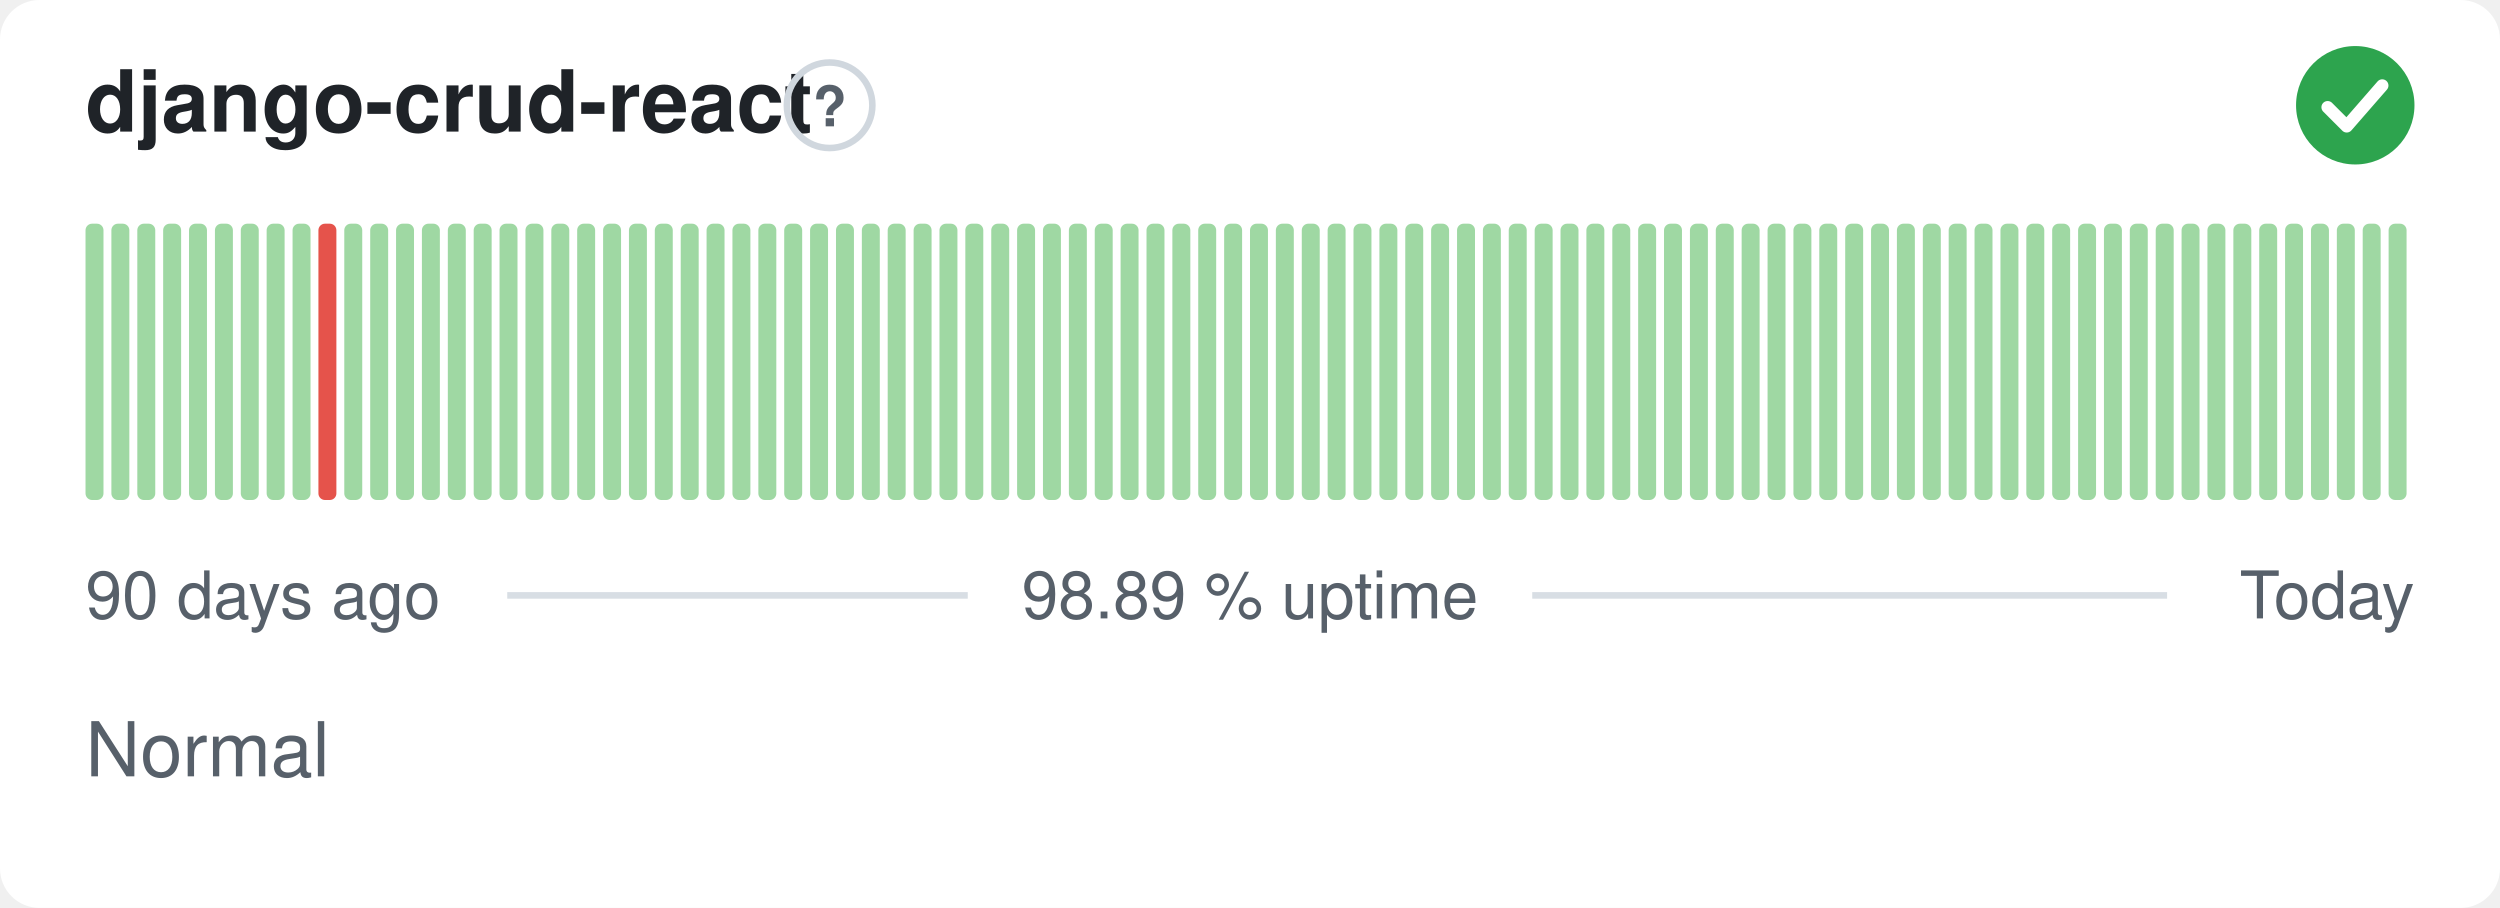
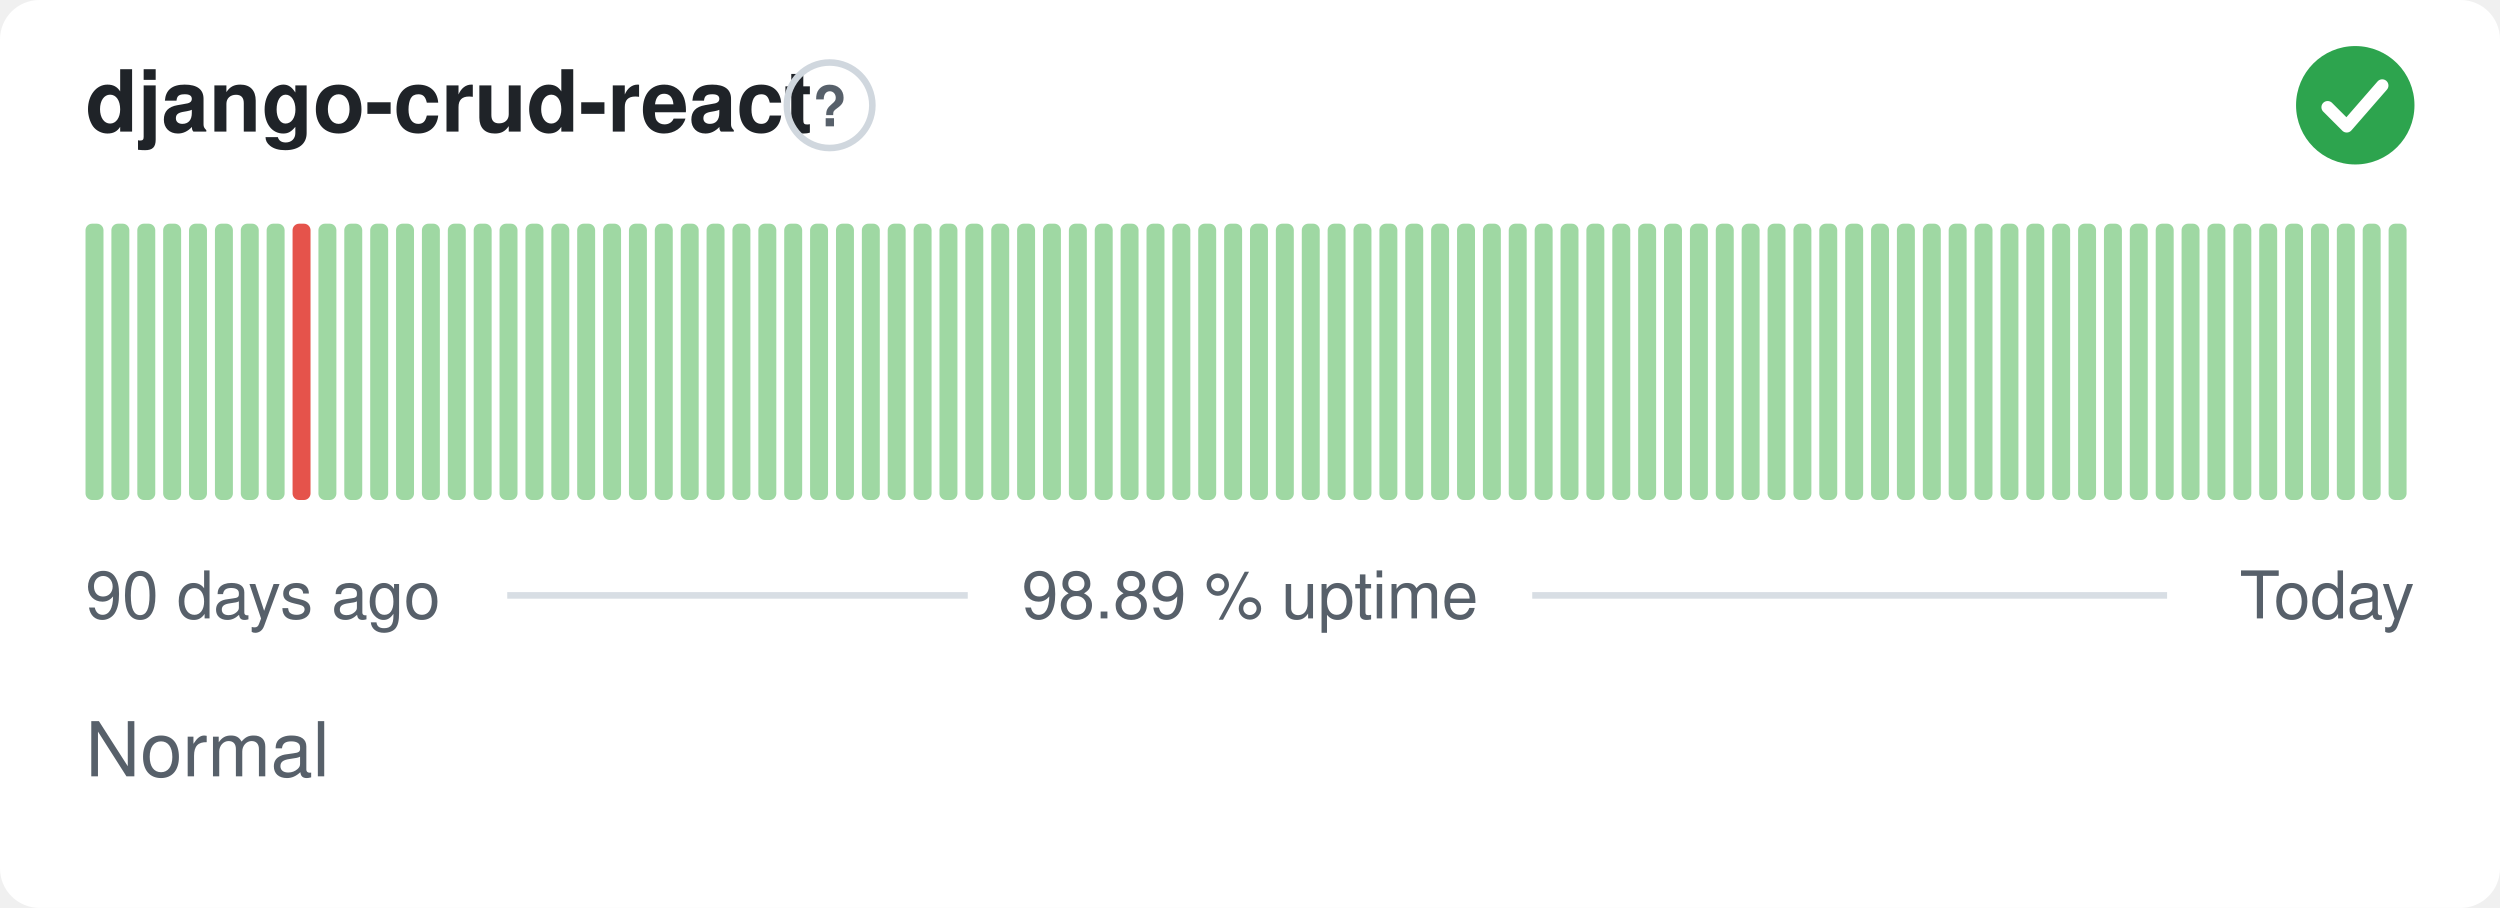
<svg xmlns="http://www.w3.org/2000/svg" width="380" height="138" viewBox="0 0 380 138" role="img" aria-label="django-crud-react: Normal, 98.89 % uptime over the last 90 days" font-family="-apple-system,BlinkMacSystemFont,'Segoe UI',Helvetica,Arial,sans-serif">
  <style>
    @media (prefers-color-scheme: dark) {
      .bg { fill: #0d1117 }
      .title { fill: #e6edf3 }
      .muted { fill: #8b949e }
      .hint { stroke: #30363d }
      .rule { stroke: #30363d }
      .nodata { fill: #21262d }
    }
  </style>
  <rect class="bg" width="380" height="138" rx="6" fill="#ffffff" />
  <text class="title" x="13" y="20" font-size="13" font-weight="600" fill="#1f2328">django-crud-react</text>
  <circle class="hint" cx="126.1" cy="16" r="6.5" fill="none" stroke="#d0d7de" stroke-width="1" />
  <text class="muted" x="126.1" y="19.2" text-anchor="middle" font-size="8.5" font-weight="700" fill="#57606a">?</text>
  <circle cx="358" cy="16" r="9" fill="#2da44e" />
  <path d="M353.80 16.30l2.90 2.90 5.40 -6.20" fill="none" stroke="#fff" stroke-width="1.89" stroke-linecap="round" stroke-linejoin="round" />
  <rect x="13.00" y="34.00" width="2.73" height="42.00" rx="1" fill="#9fd8a3" />
  <rect x="16.93" y="34.00" width="2.73" height="42.00" rx="1" fill="#9fd8a3" />
  <rect x="20.87" y="34.00" width="2.73" height="42.00" rx="1" fill="#9fd8a3" />
  <rect x="24.80" y="34.00" width="2.73" height="42.00" rx="1" fill="#9fd8a3" />
  <rect x="28.73" y="34.00" width="2.73" height="42.00" rx="1" fill="#9fd8a3" />
  <rect x="32.67" y="34.00" width="2.73" height="42.00" rx="1" fill="#9fd8a3" />
  <rect x="36.60" y="34.00" width="2.73" height="42.00" rx="1" fill="#9fd8a3" />
  <rect x="40.53" y="34.00" width="2.73" height="42.00" rx="1" fill="#9fd8a3" />
-   <rect x="44.47" y="34.00" width="2.73" height="42.00" rx="1" fill="#9fd8a3" />
-   <rect x="48.40" y="34.00" width="2.73" height="42.00" rx="1" fill="#e5534b" />
+   <rect x="44.47" y="34.00" width="2.73" height="42.00" rx="1" fill="#e5534b" />
+   <rect x="48.40" y="34.00" width="2.73" height="42.00" rx="1" fill="#9fd8a3" />
  <rect x="52.33" y="34.00" width="2.73" height="42.00" rx="1" fill="#9fd8a3" />
  <rect x="56.27" y="34.00" width="2.73" height="42.00" rx="1" fill="#9fd8a3" />
  <rect x="60.20" y="34.00" width="2.73" height="42.00" rx="1" fill="#9fd8a3" />
  <rect x="64.13" y="34.00" width="2.73" height="42.00" rx="1" fill="#9fd8a3" />
  <rect x="68.07" y="34.00" width="2.73" height="42.00" rx="1" fill="#9fd8a3" />
  <rect x="72.00" y="34.00" width="2.73" height="42.00" rx="1" fill="#9fd8a3" />
  <rect x="75.93" y="34.00" width="2.73" height="42.00" rx="1" fill="#9fd8a3" />
  <rect x="79.87" y="34.00" width="2.73" height="42.00" rx="1" fill="#9fd8a3" />
  <rect x="83.80" y="34.00" width="2.73" height="42.00" rx="1" fill="#9fd8a3" />
  <rect x="87.73" y="34.00" width="2.73" height="42.00" rx="1" fill="#9fd8a3" />
  <rect x="91.67" y="34.00" width="2.73" height="42.00" rx="1" fill="#9fd8a3" />
  <rect x="95.60" y="34.00" width="2.73" height="42.00" rx="1" fill="#9fd8a3" />
  <rect x="99.53" y="34.00" width="2.73" height="42.00" rx="1" fill="#9fd8a3" />
  <rect x="103.47" y="34.00" width="2.73" height="42.00" rx="1" fill="#9fd8a3" />
  <rect x="107.40" y="34.00" width="2.73" height="42.00" rx="1" fill="#9fd8a3" />
  <rect x="111.33" y="34.00" width="2.73" height="42.00" rx="1" fill="#9fd8a3" />
  <rect x="115.27" y="34.00" width="2.73" height="42.00" rx="1" fill="#9fd8a3" />
  <rect x="119.20" y="34.00" width="2.73" height="42.00" rx="1" fill="#9fd8a3" />
  <rect x="123.13" y="34.00" width="2.73" height="42.00" rx="1" fill="#9fd8a3" />
  <rect x="127.07" y="34.00" width="2.73" height="42.00" rx="1" fill="#9fd8a3" />
  <rect x="131.00" y="34.00" width="2.73" height="42.00" rx="1" fill="#9fd8a3" />
  <rect x="134.93" y="34.00" width="2.73" height="42.00" rx="1" fill="#9fd8a3" />
  <rect x="138.87" y="34.00" width="2.73" height="42.00" rx="1" fill="#9fd8a3" />
  <rect x="142.80" y="34.00" width="2.73" height="42.00" rx="1" fill="#9fd8a3" />
  <rect x="146.73" y="34.00" width="2.73" height="42.00" rx="1" fill="#9fd8a3" />
  <rect x="150.67" y="34.00" width="2.73" height="42.00" rx="1" fill="#9fd8a3" />
  <rect x="154.60" y="34.00" width="2.73" height="42.00" rx="1" fill="#9fd8a3" />
  <rect x="158.53" y="34.00" width="2.73" height="42.00" rx="1" fill="#9fd8a3" />
  <rect x="162.47" y="34.00" width="2.73" height="42.00" rx="1" fill="#9fd8a3" />
  <rect x="166.40" y="34.00" width="2.73" height="42.00" rx="1" fill="#9fd8a3" />
  <rect x="170.33" y="34.00" width="2.73" height="42.00" rx="1" fill="#9fd8a3" />
  <rect x="174.27" y="34.00" width="2.73" height="42.00" rx="1" fill="#9fd8a3" />
  <rect x="178.20" y="34.00" width="2.73" height="42.00" rx="1" fill="#9fd8a3" />
  <rect x="182.13" y="34.00" width="2.73" height="42.00" rx="1" fill="#9fd8a3" />
  <rect x="186.07" y="34.00" width="2.73" height="42.00" rx="1" fill="#9fd8a3" />
  <rect x="190.00" y="34.00" width="2.73" height="42.00" rx="1" fill="#9fd8a3" />
  <rect x="193.93" y="34.00" width="2.73" height="42.00" rx="1" fill="#9fd8a3" />
  <rect x="197.87" y="34.00" width="2.73" height="42.00" rx="1" fill="#9fd8a3" />
  <rect x="201.80" y="34.00" width="2.73" height="42.00" rx="1" fill="#9fd8a3" />
  <rect x="205.73" y="34.00" width="2.73" height="42.00" rx="1" fill="#9fd8a3" />
  <rect x="209.67" y="34.00" width="2.73" height="42.00" rx="1" fill="#9fd8a3" />
  <rect x="213.60" y="34.00" width="2.73" height="42.00" rx="1" fill="#9fd8a3" />
  <rect x="217.53" y="34.00" width="2.73" height="42.00" rx="1" fill="#9fd8a3" />
  <rect x="221.47" y="34.00" width="2.73" height="42.00" rx="1" fill="#9fd8a3" />
  <rect x="225.40" y="34.00" width="2.73" height="42.00" rx="1" fill="#9fd8a3" />
  <rect x="229.33" y="34.00" width="2.73" height="42.00" rx="1" fill="#9fd8a3" />
  <rect x="233.27" y="34.00" width="2.73" height="42.00" rx="1" fill="#9fd8a3" />
  <rect x="237.20" y="34.00" width="2.73" height="42.00" rx="1" fill="#9fd8a3" />
  <rect x="241.13" y="34.00" width="2.73" height="42.00" rx="1" fill="#9fd8a3" />
  <rect x="245.07" y="34.00" width="2.73" height="42.00" rx="1" fill="#9fd8a3" />
  <rect x="249.00" y="34.00" width="2.73" height="42.00" rx="1" fill="#9fd8a3" />
  <rect x="252.93" y="34.00" width="2.73" height="42.00" rx="1" fill="#9fd8a3" />
  <rect x="256.87" y="34.00" width="2.73" height="42.00" rx="1" fill="#9fd8a3" />
  <rect x="260.80" y="34.00" width="2.73" height="42.00" rx="1" fill="#9fd8a3" />
  <rect x="264.73" y="34.00" width="2.73" height="42.00" rx="1" fill="#9fd8a3" />
  <rect x="268.67" y="34.00" width="2.73" height="42.00" rx="1" fill="#9fd8a3" />
  <rect x="272.60" y="34.00" width="2.73" height="42.00" rx="1" fill="#9fd8a3" />
  <rect x="276.53" y="34.00" width="2.73" height="42.00" rx="1" fill="#9fd8a3" />
  <rect x="280.47" y="34.00" width="2.73" height="42.00" rx="1" fill="#9fd8a3" />
  <rect x="284.40" y="34.00" width="2.73" height="42.00" rx="1" fill="#9fd8a3" />
  <rect x="288.33" y="34.00" width="2.73" height="42.00" rx="1" fill="#9fd8a3" />
  <rect x="292.27" y="34.00" width="2.73" height="42.00" rx="1" fill="#9fd8a3" />
  <rect x="296.20" y="34.00" width="2.73" height="42.00" rx="1" fill="#9fd8a3" />
  <rect x="300.13" y="34.00" width="2.73" height="42.00" rx="1" fill="#9fd8a3" />
  <rect x="304.07" y="34.00" width="2.73" height="42.00" rx="1" fill="#9fd8a3" />
  <rect x="308.00" y="34.00" width="2.73" height="42.00" rx="1" fill="#9fd8a3" />
  <rect x="311.93" y="34.00" width="2.73" height="42.00" rx="1" fill="#9fd8a3" />
  <rect x="315.87" y="34.00" width="2.73" height="42.00" rx="1" fill="#9fd8a3" />
  <rect x="319.80" y="34.00" width="2.73" height="42.00" rx="1" fill="#9fd8a3" />
  <rect x="323.73" y="34.00" width="2.73" height="42.00" rx="1" fill="#9fd8a3" />
  <rect x="327.67" y="34.00" width="2.73" height="42.00" rx="1" fill="#9fd8a3" />
  <rect x="331.60" y="34.00" width="2.73" height="42.00" rx="1" fill="#9fd8a3" />
  <rect x="335.53" y="34.00" width="2.73" height="42.00" rx="1" fill="#9fd8a3" />
  <rect x="339.47" y="34.00" width="2.73" height="42.00" rx="1" fill="#9fd8a3" />
  <rect x="343.40" y="34.00" width="2.73" height="42.00" rx="1" fill="#9fd8a3" />
  <rect x="347.33" y="34.00" width="2.73" height="42.00" rx="1" fill="#9fd8a3" />
  <rect x="351.27" y="34.00" width="2.73" height="42.00" rx="1" fill="#9fd8a3" />
  <rect x="355.20" y="34.00" width="2.73" height="42.00" rx="1" fill="#9fd8a3" />
  <rect x="359.13" y="34.00" width="2.73" height="42.00" rx="1" fill="#9fd8a3" />
  <rect x="363.07" y="34.00" width="2.73" height="42.00" rx="1" fill="#9fd8a3" />
  <text class="muted" x="13" y="94" font-size="10" fill="#57606a">90 days ago</text>
  <text class="muted" x="190" y="94" text-anchor="middle" font-size="10" fill="#57606a">98.89 % uptime</text>
  <text class="muted" x="367" y="94" text-anchor="end" font-size="10" fill="#57606a">Today</text>
  <line class="rule" x1="77.1" y1="90.5" x2="147.1" y2="90.5" stroke="#d8dee4" stroke-width="1" />
  <line class="rule" x1="232.9" y1="90.5" x2="329.4" y2="90.5" stroke="#d8dee4" stroke-width="1" />
  <text class="muted" x="13" y="118" font-size="11.5" fill="#57606a">Normal</text>
</svg>
